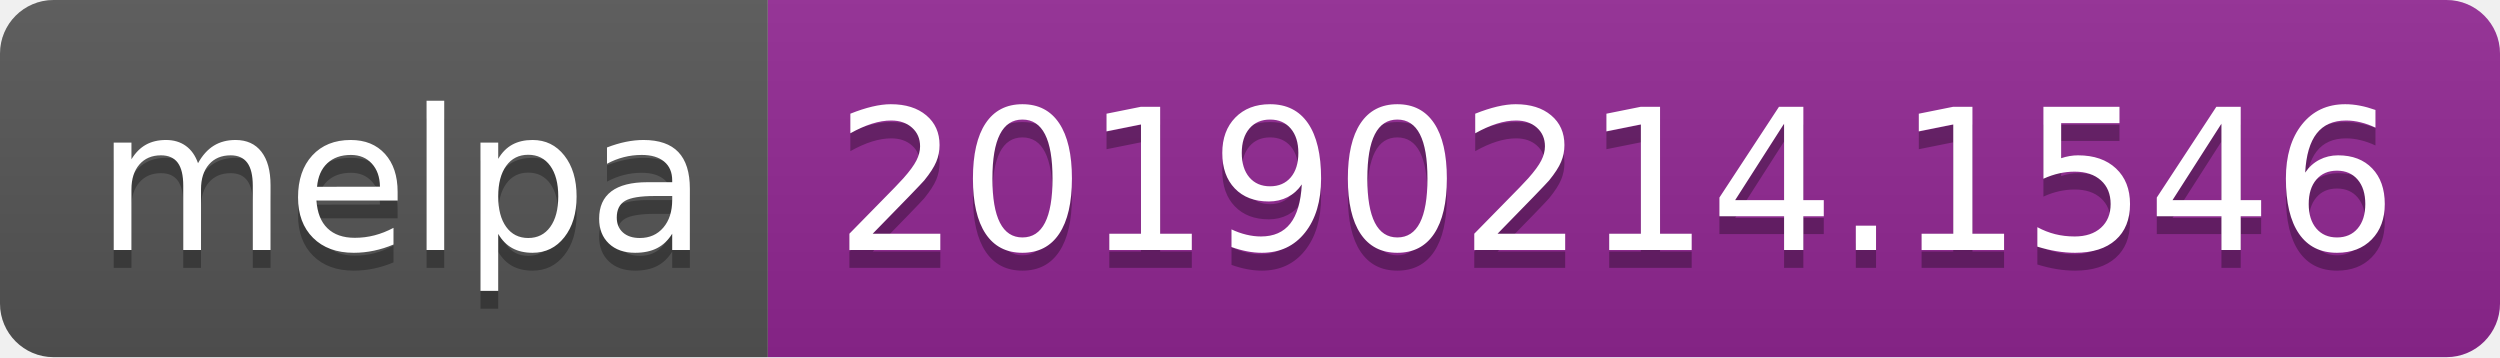
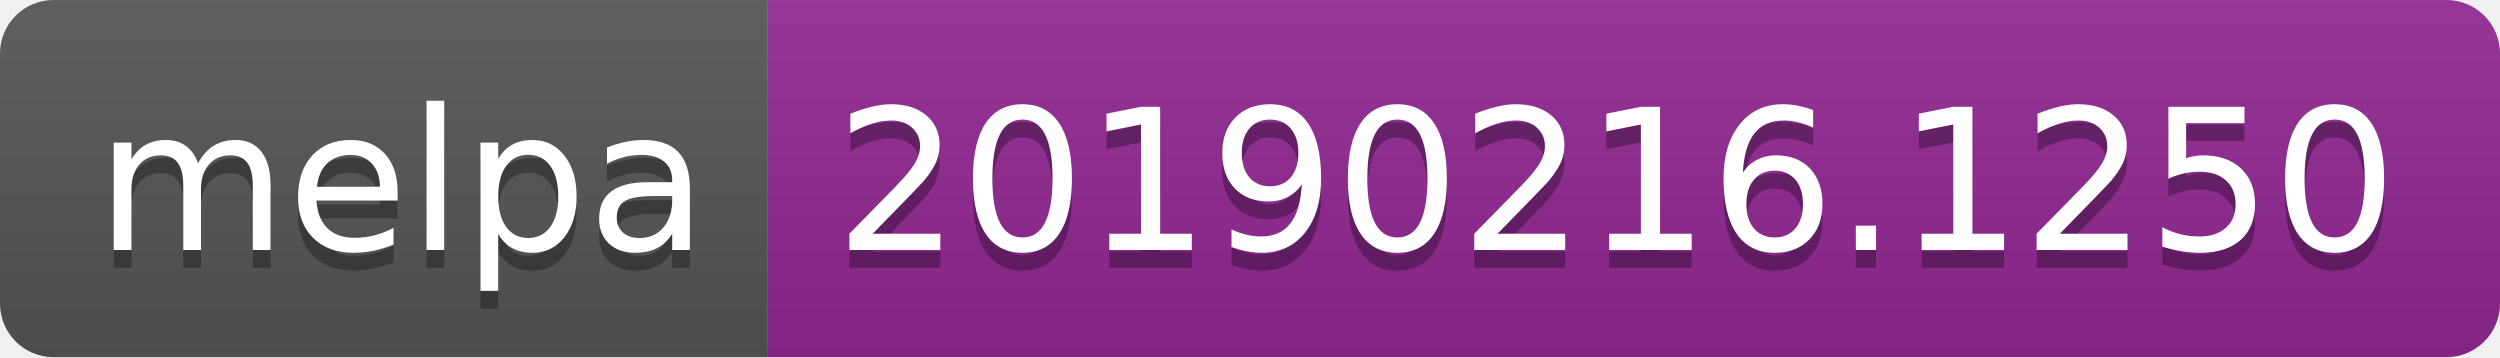
<svg xmlns="http://www.w3.org/2000/svg" width="140" height="20">
  <linearGradient id="b" x2="0" y2="100%">
    <stop offset="0" stop-color="#bbb" stop-opacity=".1" />
    <stop offset="1" stop-opacity=".1" />
  </linearGradient>
  <clipPath id="a">
    <rect width="140" height="20" rx="3" fill="#fff" />
  </clipPath>
  <g clip-path="url(#a)">
    <path fill="#555" d="M0 0h43v20H0z" />
    <path fill="#922793" d="M43 0h97v20H43z" />
    <path fill="url(#b)" d="M0 0h140v20H0z" />
  </g>
  <g fill="#fff" text-anchor="middle" font-family="DejaVu Sans,Verdana,Geneva,sans-serif" font-size="110">
    <text x="225" y="150" fill="#010101" fill-opacity=".3" transform="scale(.1)" textLength="330">melpa</text>
    <text x="225" y="140" transform="scale(.1)" textLength="330">melpa</text>
-     <text x="905" y="150" fill="#010101" fill-opacity=".3" transform="scale(.1)" textLength="870">20190214.1546</text>
-     <text x="905" y="140" transform="scale(.1)" textLength="870">20190214.1546</text>
+     <text x="905" y="150" fill="#010101" fill-opacity=".3" transform="scale(.1)" textLength="870">20190216.1250</text>
+     <text x="905" y="140" transform="scale(.1)" textLength="870">20190216.1250</text>
  </g>
</svg>
